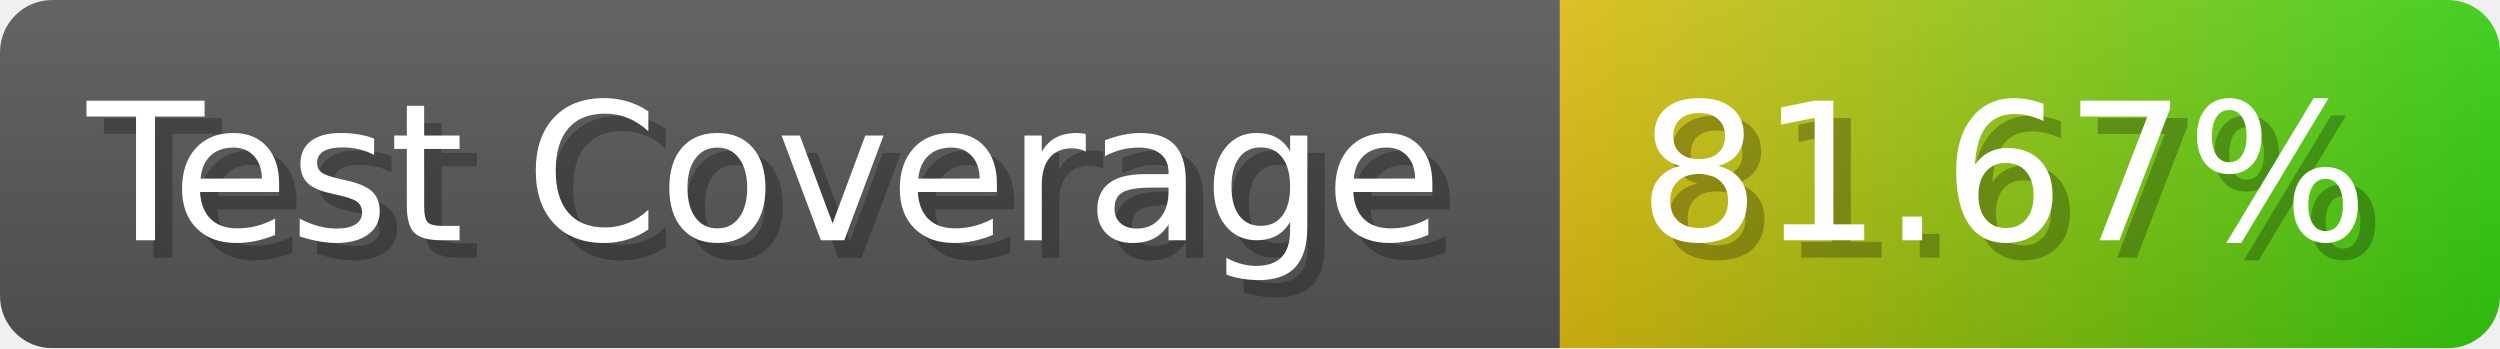
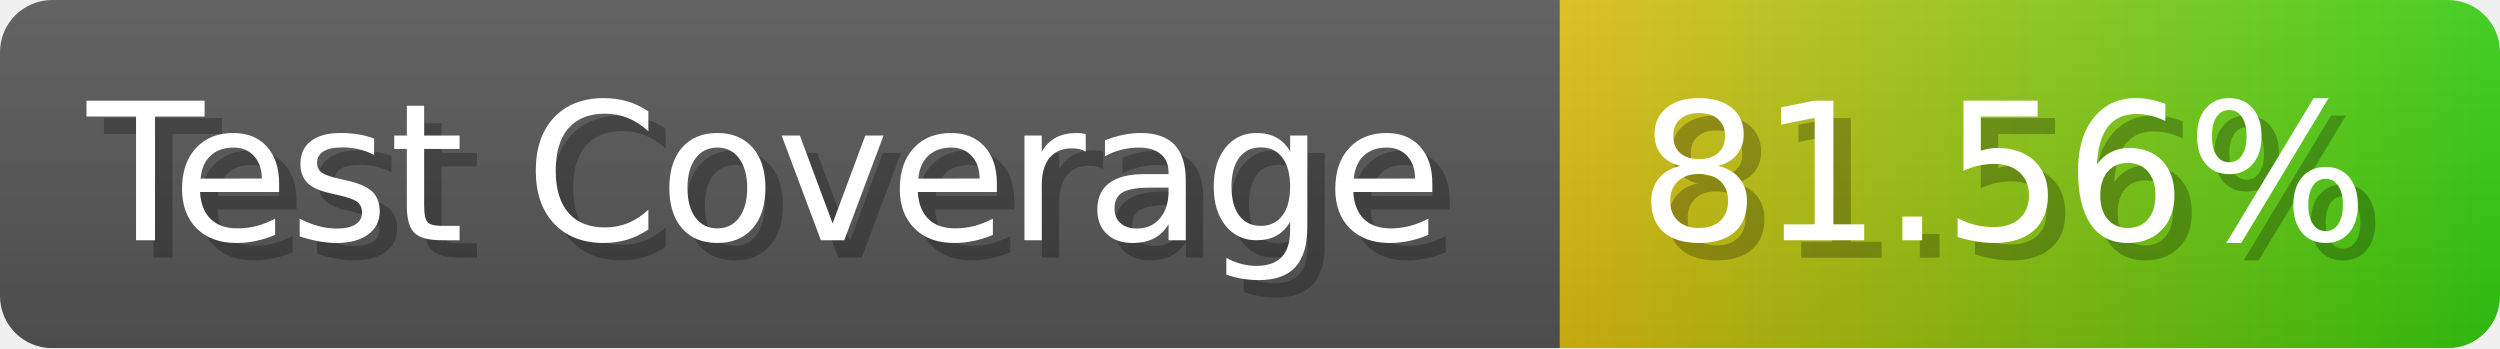
- <svg xmlns="http://www.w3.org/2000/svg" width="143.6" height="20" viewBox="0 0 1436 200" role="img" aria-label="Test Coverage: 81.67%">
+ <svg xmlns="http://www.w3.org/2000/svg" width="143.6" height="20" viewBox="0 0 1436 200" role="img" aria-label="Test Coverage: 81.56%">
  <linearGradient id="a" x2="0" y2="100%">
    <stop offset="0" stop-opacity=".1" stop-color="#EEE" />
    <stop offset="1" stop-opacity=".1" />
  </linearGradient>
  <mask id="m">
    <rect width="1436" height="200" rx="30" fill="#FFF" />
  </mask>
  <g mask="url(#m)">
    <rect width="896" height="200" fill="#555" />
    <rect width="540" height="200" fill="url(#x)" x="896" />
    <rect width="1436" height="200" fill="url(#a)" />
  </g>
  <g aria-hidden="true" fill="#fff" text-anchor="start" font-family="Verdana,DejaVu Sans,sans-serif" font-size="110">
    <text x="60" y="148" textLength="796" fill="#000" opacity="0.25">Test Coverage</text>
    <text x="50" y="138" textLength="796">Test Coverage</text>
-     <text x="951" y="148" textLength="440" fill="#000" opacity="0.25">81.67%</text>
-     <text x="941" y="138" textLength="440">81.67%</text>
+     <text x="951" y="148" textLength="440" fill="#000" opacity="0.25">81.56%</text>
+     <text x="941" y="138" textLength="440">81.56%</text>
  </g>
  <linearGradient id="x" x1="0%" y1="0%" x2="100%" y2="0%">
    <stop offset="0%" style="stop-color:#DB1" />
    <stop offset="100%" style="stop-color:#3C1" />
  </linearGradient>
</svg>
